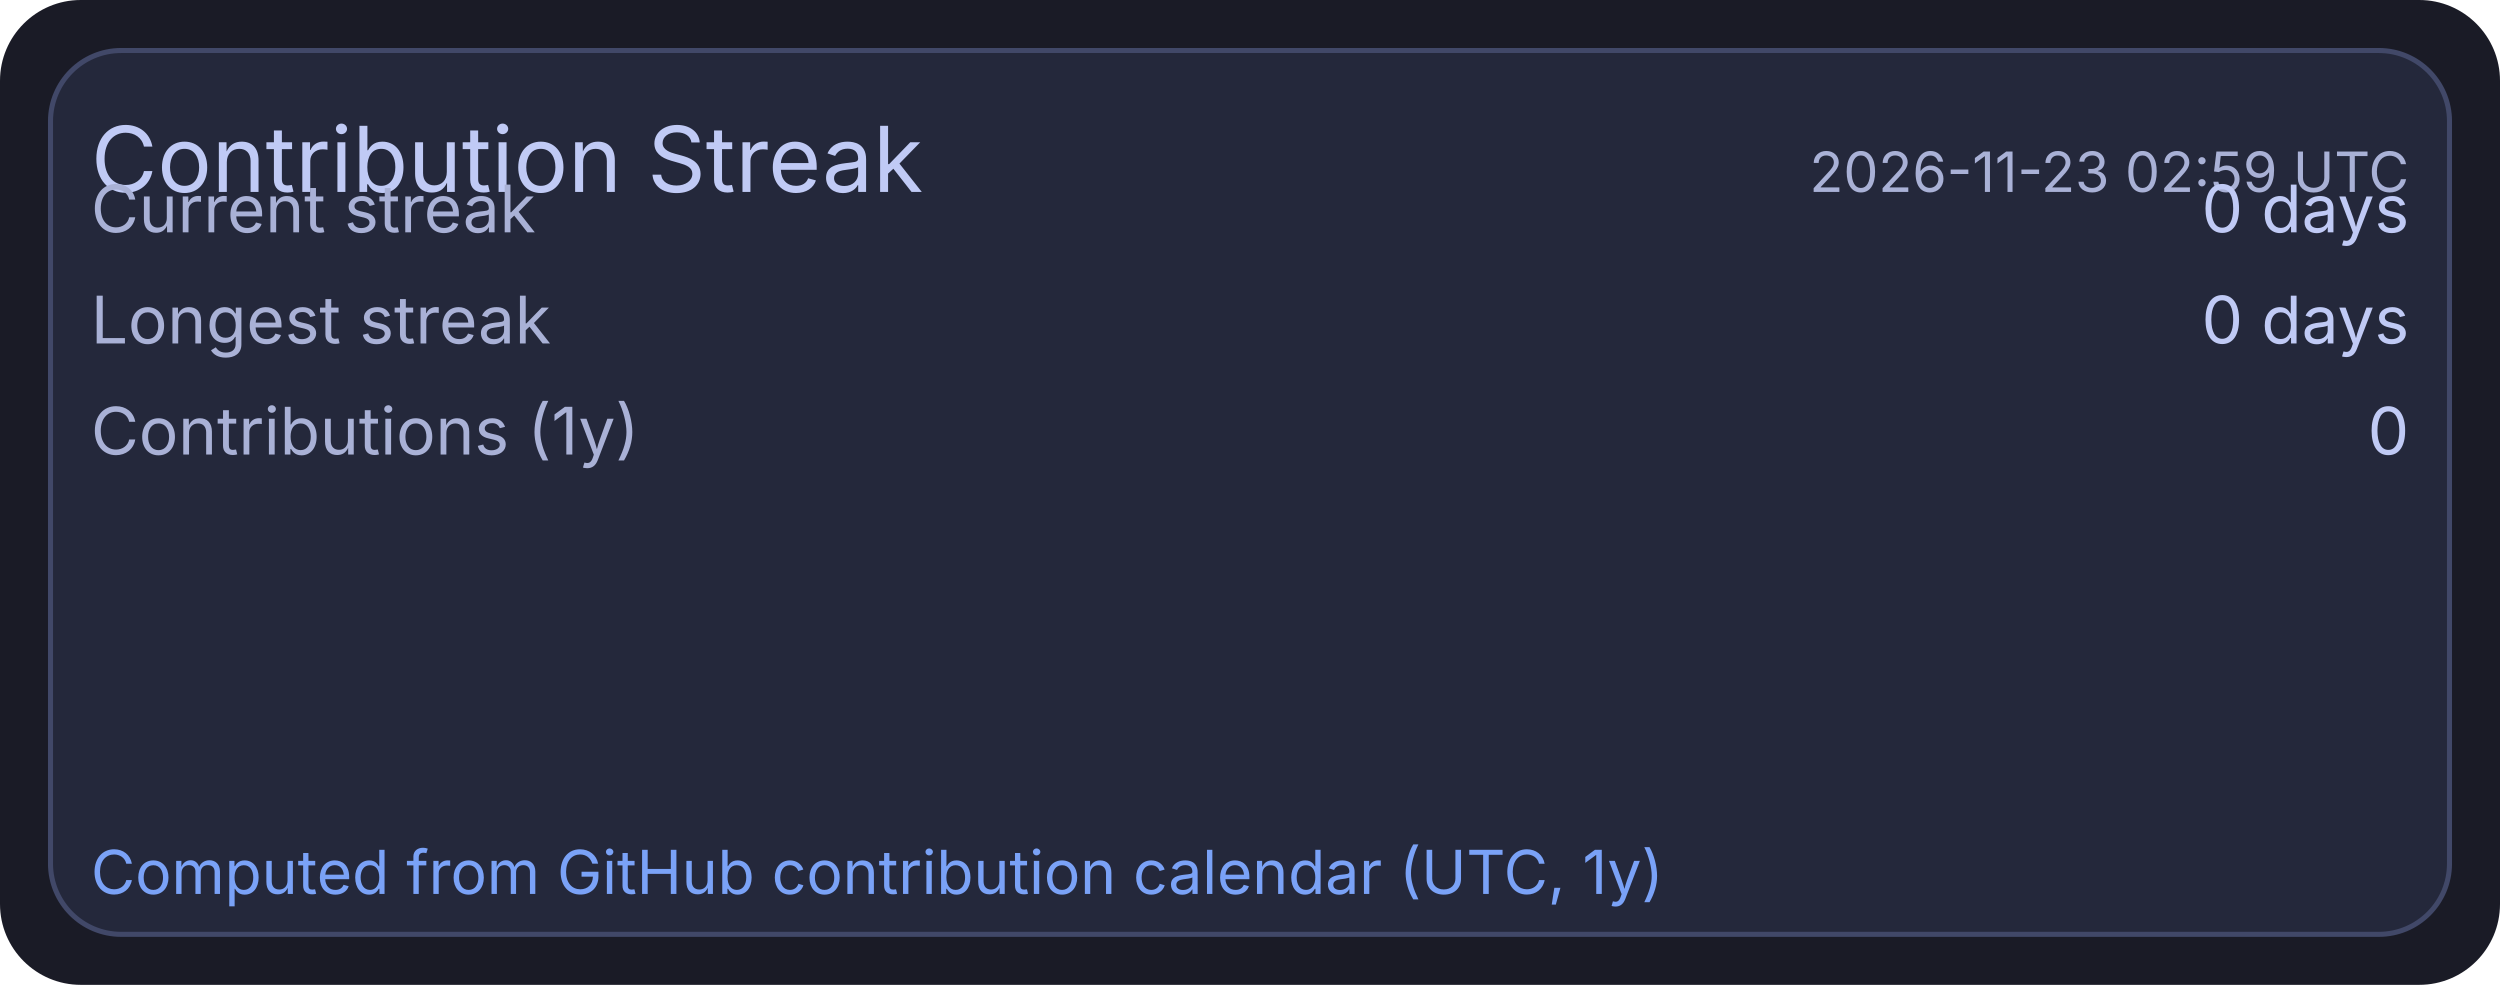
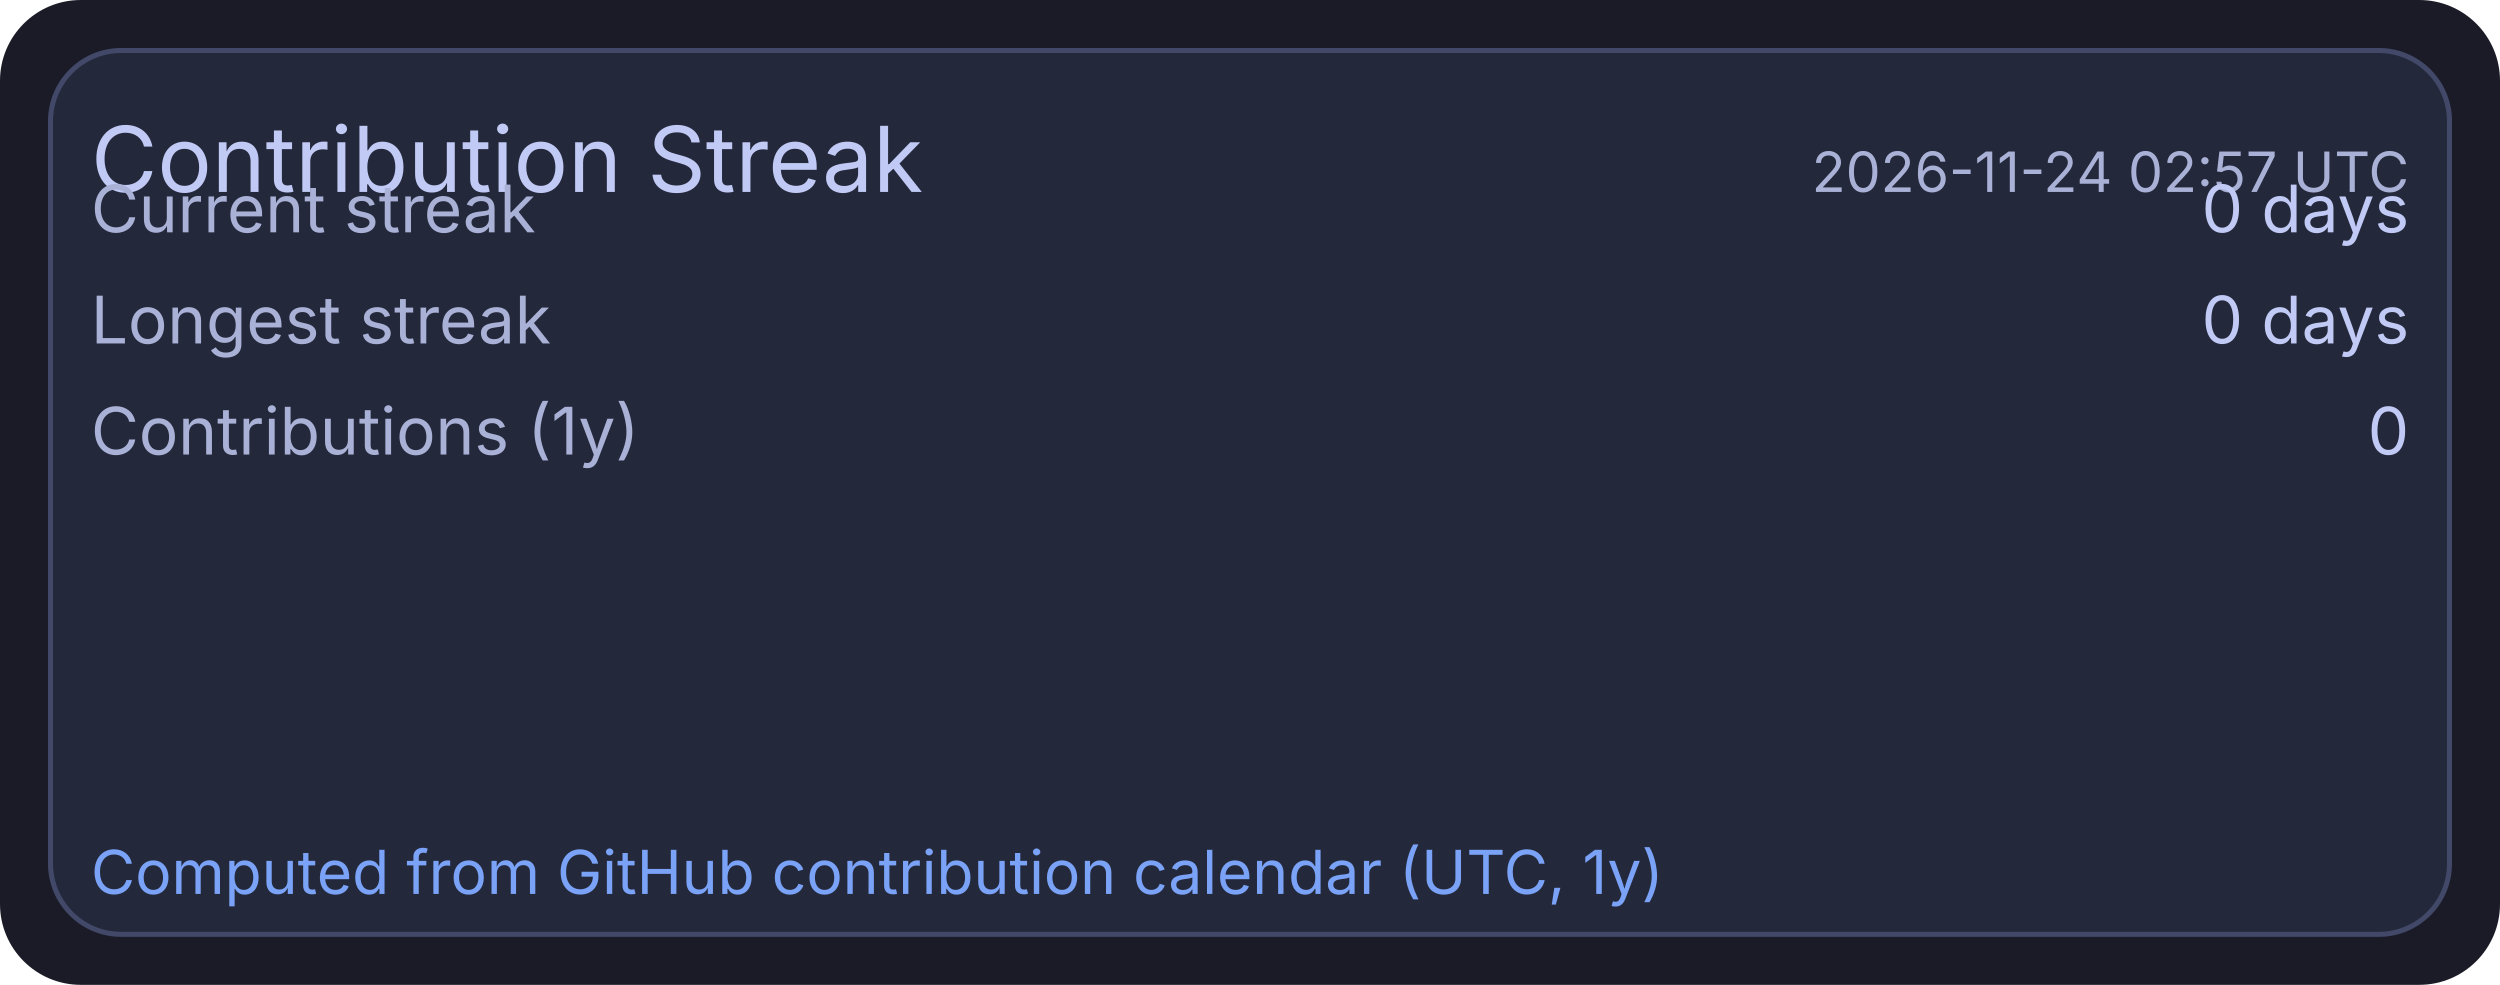
<svg xmlns="http://www.w3.org/2000/svg" width="495" height="195" viewBox="0 0 495 195">
  <rect x="0" y="0" width="495" height="195" rx="16" fill="#1a1b26" />
  <rect x="10" y="10" width="475" height="175" rx="14" fill="#24283b" stroke="#414868" stroke-width="1" />
  <text x="18" y="38" fill="#c0caf5" font-size="18" font-family="ui-sans-serif, system-ui, -apple-system, Segoe UI">Contribution Streak</text>
-   <text x="477" y="38" text-anchor="end" fill="#a9b1d6" font-size="11" font-family="ui-sans-serif, system-ui, -apple-system, Segoe UI">2026-11-23 02:59 UTC</text>
+   <text x="477" y="38" text-anchor="end" fill="#a9b1d6" font-size="11" font-family="ui-sans-serif, system-ui, -apple-system, Segoe UI">2026-11-24 02:57 UTC</text>
  <text x="18" y="46" fill="#a9b1d6" font-size="13" font-family="ui-sans-serif, system-ui, -apple-system, Segoe UI">Current streak</text>
  <text x="477" y="46" text-anchor="end" fill="#c0caf5" font-size="13" font-family="ui-sans-serif, system-ui, -apple-system, Segoe UI">0 days</text>
  <text x="18" y="68" fill="#a9b1d6" font-size="13" font-family="ui-sans-serif, system-ui, -apple-system, Segoe UI">Longest streak</text>
  <text x="477" y="68" text-anchor="end" fill="#c0caf5" font-size="13" font-family="ui-sans-serif, system-ui, -apple-system, Segoe UI">0 days</text>
  <text x="18" y="90" fill="#a9b1d6" font-size="13" font-family="ui-sans-serif, system-ui, -apple-system, Segoe UI">Contributions (1y)</text>
  <text x="477" y="90" text-anchor="end" fill="#c0caf5" font-size="13" font-family="ui-sans-serif, system-ui, -apple-system, Segoe UI">0</text>
  <text x="18" y="177" fill="#7aa2f7" font-size="12" font-family="ui-sans-serif, system-ui, -apple-system, Segoe UI">Computed from GitHub contribution calendar (UTC, 1y)</text>
</svg>
